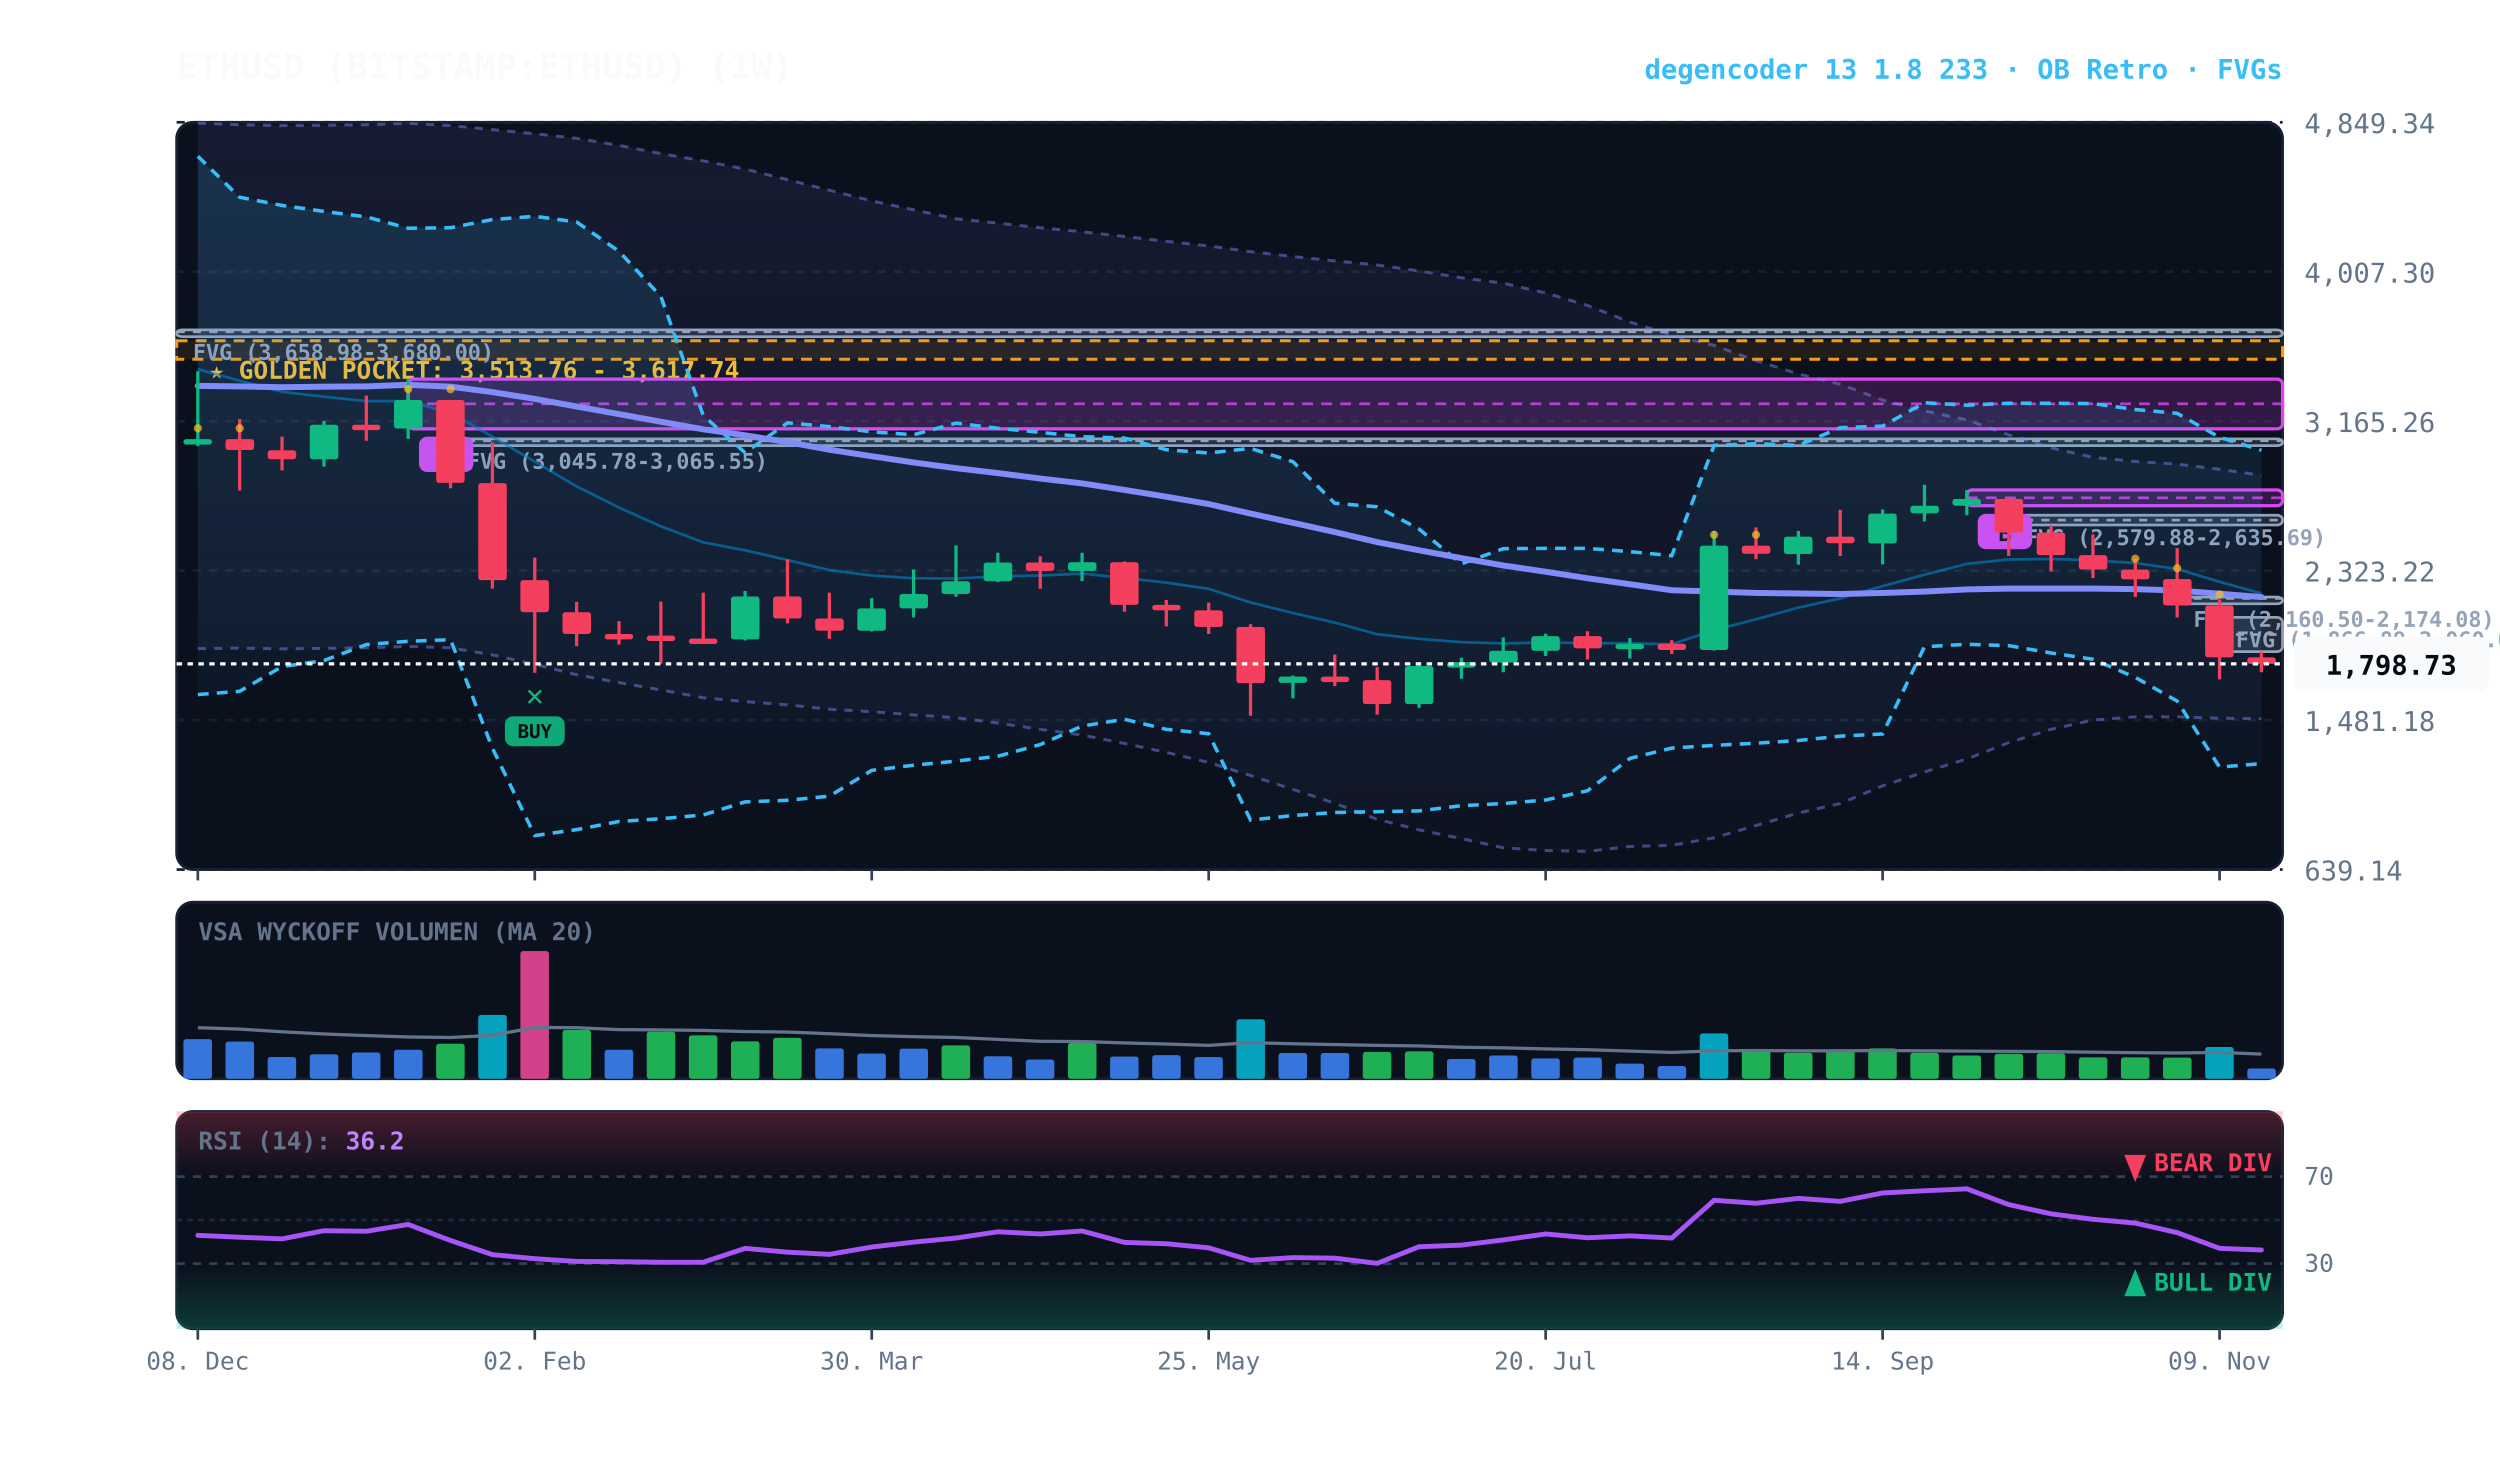
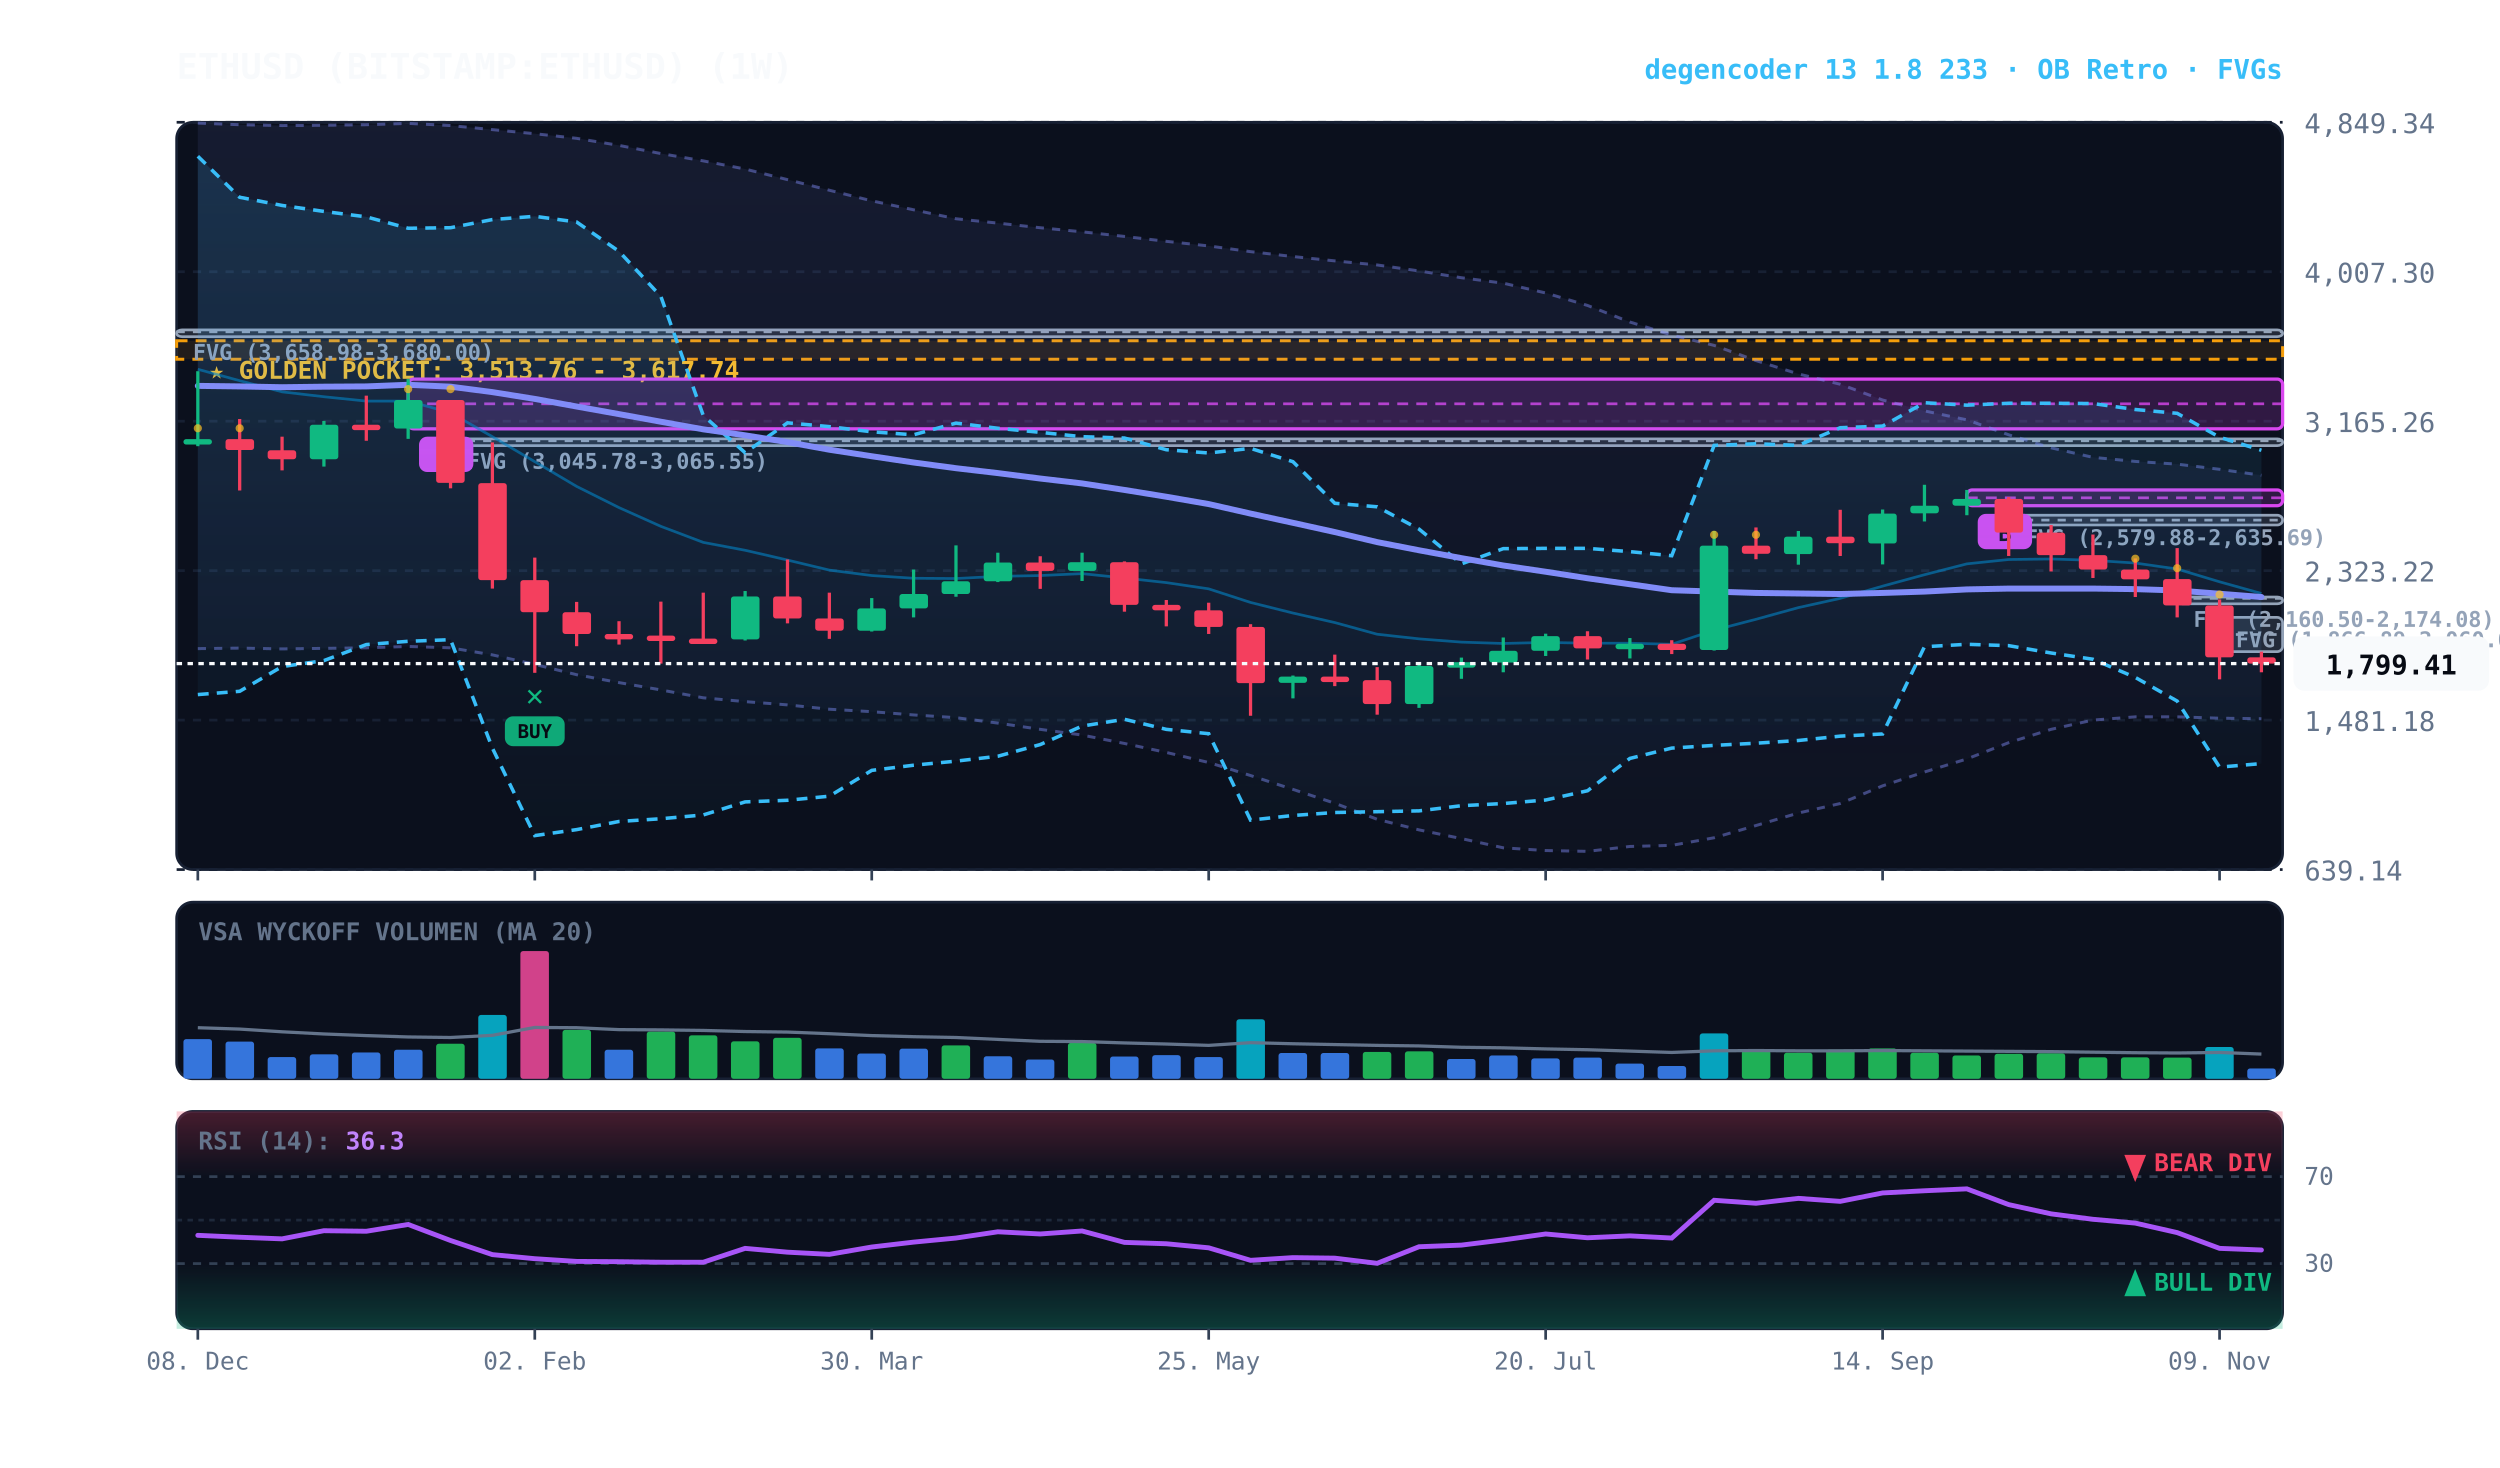
<svg xmlns="http://www.w3.org/2000/svg" viewBox="0 0 920 540" width="100%" height="100%" style="background:#070a13; font-family:'JetBrains Mono', monospace;">
  <defs>
    <linearGradient id="cloud-grad" x1="0%" y1="0%" x2="0%" y2="100%">
      <stop offset="0%" stop-color="#38bdf8" stop-opacity="0.14" />
      <stop offset="100%" stop-color="#38bdf8" stop-opacity="0.02" />
    </linearGradient>
    <linearGradient id="rfe-cloud" x1="0%" y1="0%" x2="0%" y2="100%">
      <stop offset="0%" stop-color="#818cf8" stop-opacity="0.09" />
      <stop offset="100%" stop-color="#818cf8" stop-opacity="0.02" />
    </linearGradient>
    <linearGradient id="rsi-overbought" x1="0%" y1="0%" x2="0%" y2="100%">
      <stop offset="0%" stop-color="#f43f5e" stop-opacity="0.25" />
      <stop offset="100%" stop-color="#f43f5e" stop-opacity="0.0" />
    </linearGradient>
    <linearGradient id="rsi-oversold" x1="0%" y1="0%" x2="0%" y2="100%">
      <stop offset="0%" stop-color="#10b981" stop-opacity="0.0" />
      <stop offset="100%" stop-color="#10b981" stop-opacity="0.25" />
    </linearGradient>
  </defs>
  <rect x="65" y="45" width="775" height="275" fill="#0b101d" rx="6" stroke="#172033" stroke-width="1" />
  <rect x="65" y="332" width="775" height="65" fill="#0b101d" rx="6" stroke="#172033" stroke-width="1" />
  <rect x="65" y="409" width="775" height="80" fill="#0b101d" rx="6" stroke="#172033" stroke-width="1" />
  <line x1="65" y1="320.0" x2="840" y2="320.0" stroke="#172033" stroke-dasharray="3,3" stroke-width="1" />
  <text x="848" y="324.0" fill="#64748b" font-size="10" text-anchor="start">639.14</text>
  <line x1="65" y1="265.0" x2="840" y2="265.0" stroke="#172033" stroke-dasharray="3,3" stroke-width="1" />
  <text x="848" y="269.0" fill="#64748b" font-size="10" text-anchor="start">1,481.18</text>
  <line x1="65" y1="210.0" x2="840" y2="210.0" stroke="#172033" stroke-dasharray="3,3" stroke-width="1" />
  <text x="848" y="214.0" fill="#64748b" font-size="10" text-anchor="start">2,323.22</text>
  <line x1="65" y1="155.0" x2="840" y2="155.0" stroke="#172033" stroke-dasharray="3,3" stroke-width="1" />
  <text x="848" y="159.0" fill="#64748b" font-size="10" text-anchor="start">3,165.26</text>
  <line x1="65" y1="100.0" x2="840" y2="100.0" stroke="#172033" stroke-dasharray="3,3" stroke-width="1" />
  <text x="848" y="104.0" fill="#64748b" font-size="10" text-anchor="start">4,007.30</text>
  <line x1="65" y1="45.0" x2="840" y2="45.0" stroke="#172033" stroke-dasharray="3,3" stroke-width="1" />
  <text x="848" y="49.0" fill="#64748b" font-size="10" text-anchor="start">4,849.34</text>
  <rect x="65" y="125.4" width="775" height="6.8" fill="rgba(245, 158, 11, 0.10)" stroke="#f59e0b" stroke-dasharray="4,3" stroke-width="1.1" />
  <text x="77" y="139.4" fill="#fbbf24" font-size="9" font-weight="bold">★ GOLDEN POCKET: 3,513.76 - 3,617.74</text>
  <rect x="816.8" y="227.2" width="23.2" height="12.6" fill="rgba(148, 163, 184, 0.18)" stroke="#94a3b8" stroke-width="1" rx="2" />
  <line x1="816.8" y1="233.5" x2="840" y2="233.5" stroke="#94a3b8" stroke-dasharray="3,3" stroke-width="1" />
  <text x="822.8" y="238.2" fill="#94a3b8" font-size="8" font-weight="bold">FVG (1,866.89-2,060.00)</text>
  <rect x="801.2" y="219.7" width="38.8" height="2.5" fill="rgba(148, 163, 184, 0.18)" stroke="#94a3b8" stroke-width="1" rx="2" />
  <line x1="801.2" y1="220.2" x2="840" y2="220.2" stroke="#94a3b8" stroke-dasharray="3,3" stroke-width="1" />
  <text x="807.2" y="230.7" fill="#94a3b8" font-size="8" font-weight="bold">FVG (2,160.50-2,174.08)</text>
  <rect x="739.2" y="189.6" width="100.8" height="3.6" fill="rgba(148, 163, 184, 0.18)" stroke="#94a3b8" stroke-width="1" rx="2" />
  <line x1="739.2" y1="191.4" x2="840" y2="191.4" stroke="#94a3b8" stroke-dasharray="3,3" stroke-width="1" />
  <text x="745.2" y="200.6" fill="#94a3b8" font-size="8" font-weight="bold">FVG (2,579.88-2,635.69)</text>
  <rect x="165.8" y="161.5" width="674.2" height="2.5" fill="rgba(148, 163, 184, 0.18)" stroke="#94a3b8" stroke-width="1" rx="2" />
  <line x1="165.8" y1="162.2" x2="840" y2="162.2" stroke="#94a3b8" stroke-dasharray="3,3" stroke-width="1" />
  <text x="171.8" y="172.5" fill="#94a3b8" font-size="8" font-weight="bold">FVG (3,045.78-3,065.55)</text>
  <rect x="65.0" y="121.4" width="775.0" height="2.5" fill="rgba(148, 163, 184, 0.18)" stroke="#94a3b8" stroke-width="1" rx="2" />
  <line x1="65.0" y1="122.1" x2="840" y2="122.1" stroke="#94a3b8" stroke-dasharray="3,3" stroke-width="1" />
  <text x="71.0" y="132.4" fill="#94a3b8" font-size="8" font-weight="bold">FVG (3,658.98-3,680.00)</text>
  <rect x="723.8" y="180.3" width="116.2" height="5.8" fill="rgba(217, 70, 239, 0.18)" stroke="#d946ef" stroke-width="1.2" rx="2" />
  <line x1="723.8" y1="183.2" x2="840" y2="183.2" stroke="#d946ef" stroke-dasharray="4,3" stroke-width="1.0" opacity="0.8" />
  <rect x="727.8" y="189.1" width="20" height="13" fill="#d946ef" rx="3" />
  <text x="737.8" y="199.1" fill="#070a13" font-size="8" font-weight="bold" text-anchor="middle">B</text>
  <rect x="150.2" y="139.5" width="689.8" height="18.3" fill="rgba(217, 70, 239, 0.18)" stroke="#d946ef" stroke-width="1.2" rx="2" />
  <line x1="150.2" y1="148.6" x2="840" y2="148.6" stroke="#d946ef" stroke-dasharray="4,3" stroke-width="1.0" opacity="0.8" />
  <rect x="154.2" y="160.7" width="20" height="13" fill="#d946ef" rx="3" />
  <text x="164.2" y="170.7" fill="#070a13" font-size="8" font-weight="bold" text-anchor="middle">B</text>
  <polygon points="72.8,45.3 88.2,45.9 103.8,46.2 119.2,46.1 134.8,45.9 150.2,45.4 165.8,46.2 181.2,47.7 196.8,49.2 212.2,50.9 227.8,53.5 243.2,56.5 258.8,59.2 274.2,62.2 289.8,66.1 305.2,70.0 320.8,73.9 336.2,77.2 351.8,80.5 367.2,82.1 382.8,83.8 398.2,85.3 413.8,87.0 429.2,88.8 444.8,90.5 460.2,92.6 475.8,94.4 491.2,96.0 506.8,97.5 522.2,99.7 537.8,102.2 553.2,104.2 568.8,107.8 584.2,112.4 599.8,118.5 615.2,123.3 630.8,127.1 646.2,132.7 661.8,137.6 677.2,141.4 692.8,147.2 708.2,151.2 723.8,154.5 739.2,160.0 754.8,164.8 770.2,168.3 785.8,169.8 801.2,170.8 816.8,172.7 832.2,174.9 832.2,264.5 816.8,264.3 801.2,263.8 785.8,263.8 770.2,265.0 754.8,268.4 739.2,273.3 723.8,279.3 708.2,284.1 692.8,289.2 677.2,295.7 661.8,299.2 646.2,303.8 630.8,308.3 615.2,311.1 599.8,311.5 584.2,313.3 568.8,313.0 553.2,312.0 537.8,308.6 522.2,305.4 506.8,301.5 491.2,295.6 475.8,290.5 460.2,285.4 444.8,280.6 429.2,276.9 413.8,273.6 398.2,270.5 382.8,268.4 367.2,266.1 351.8,264.1 336.2,263.1 320.8,261.9 305.2,261.0 289.8,259.4 274.2,258.2 258.8,256.8 243.2,253.9 227.8,251.2 212.2,248.3 196.8,244.5 181.2,241.0 165.8,238.4 150.2,237.9 134.8,238.4 119.2,238.6 103.8,238.8 88.2,238.5 72.8,238.7" fill="url(#rfe-cloud)" />
  <polyline points="72.8,45.3 88.2,45.9 103.8,46.2 119.2,46.1 134.8,45.9 150.2,45.4 165.8,46.2 181.2,47.7 196.8,49.2 212.2,50.9 227.8,53.5 243.2,56.5 258.8,59.2 274.2,62.2 289.8,66.1 305.2,70.0 320.8,73.9 336.2,77.2 351.8,80.5 367.2,82.1 382.8,83.8 398.2,85.3 413.8,87.0 429.2,88.8 444.8,90.5 460.2,92.6 475.8,94.4 491.2,96.0 506.8,97.5 522.2,99.7 537.8,102.2 553.2,104.2 568.8,107.8 584.2,112.4 599.8,118.5 615.2,123.3 630.8,127.1 646.2,132.7 661.8,137.6 677.2,141.4 692.8,147.2 708.2,151.2 723.8,154.5 739.2,160.0 754.8,164.8 770.2,168.3 785.8,169.8 801.2,170.8 816.8,172.7 832.2,174.9" fill="none" stroke="#818cf8" stroke-width="1.1" stroke-opacity="0.45" stroke-dasharray="3,3" />
  <polyline points="72.8,238.7 88.2,238.5 103.8,238.8 119.2,238.6 134.8,238.4 150.2,237.9 165.8,238.4 181.2,241.0 196.8,244.5 212.2,248.3 227.8,251.2 243.2,253.9 258.8,256.8 274.2,258.2 289.8,259.4 305.2,261.0 320.8,261.9 336.2,263.1 351.8,264.1 367.2,266.1 382.8,268.4 398.2,270.5 413.8,273.6 429.2,276.9 444.8,280.6 460.2,285.4 475.8,290.5 491.2,295.6 506.8,301.5 522.2,305.4 537.8,308.6 553.2,312.0 568.8,313.0 584.2,313.3 599.8,311.5 615.2,311.1 630.8,308.3 646.2,303.8 661.8,299.2 677.2,295.7 692.8,289.2 708.2,284.1 723.8,279.3 739.2,273.3 754.8,268.4 770.2,265.0 785.8,263.8 801.2,263.8 816.8,264.3 832.2,264.5" fill="none" stroke="#818cf8" stroke-width="1.1" stroke-opacity="0.45" stroke-dasharray="3,3" />
  <polygon points="72.8,57.5 88.2,72.6 103.8,75.6 119.2,77.8 134.8,79.8 150.2,84.0 165.8,83.8 181.2,80.8 196.8,79.6 212.2,81.7 227.8,92.5 243.2,109.1 258.8,152.9 274.2,166.6 289.8,155.6 305.2,157.0 320.8,158.9 336.2,160.0 351.8,155.7 367.2,157.6 382.8,159.1 398.2,160.7 413.8,161.2 429.2,165.5 444.8,166.7 460.2,165.0 475.8,169.9 491.2,185.2 506.8,186.5 522.2,194.7 537.8,207.5 553.2,201.9 568.8,201.8 584.2,201.8 599.8,203.0 615.2,204.5 630.8,163.9 646.2,163.3 661.8,163.9 677.2,157.4 692.8,156.8 708.2,148.2 723.8,149.1 739.2,148.4 754.8,148.4 770.2,148.5 785.8,150.7 801.2,152.1 816.8,160.9 832.2,165.7 832.2,281.0 816.8,282.3 801.2,258.0 785.8,249.3 770.2,242.6 754.8,240.3 739.2,237.6 723.8,237.1 708.2,238.0 692.8,270.1 677.2,270.9 661.8,272.5 646.2,273.5 630.8,274.3 615.2,275.3 599.8,279.1 584.2,291.0 568.8,294.4 553.2,295.7 537.8,296.5 522.2,298.4 506.8,298.7 491.2,299.0 475.8,300.1 460.2,301.8 444.8,270.0 429.2,268.4 413.8,264.7 398.2,267.2 382.8,274.0 367.2,278.3 351.8,280.1 336.2,281.6 320.8,283.5 305.2,293.0 289.8,294.5 274.2,295.1 258.8,299.9 243.2,301.3 227.8,302.3 212.2,305.3 196.8,307.5 181.2,275.3 165.8,235.4 150.2,236.0 134.8,237.2 119.2,243.1 103.8,245.3 88.2,254.4 72.8,255.6" fill="url(#cloud-grad)" />
  <polyline points="72.8,57.5 88.2,72.6 103.8,75.6 119.2,77.8 134.8,79.8 150.2,84.0 165.8,83.8 181.2,80.8 196.8,79.6 212.2,81.7 227.8,92.5 243.2,109.1 258.8,152.9 274.2,166.6 289.8,155.6 305.2,157.0 320.8,158.9 336.2,160.0 351.8,155.7 367.2,157.6 382.8,159.1 398.2,160.7 413.8,161.2 429.2,165.5 444.8,166.7 460.2,165.0 475.8,169.9 491.2,185.2 506.8,186.5 522.2,194.7 537.8,207.5 553.2,201.9 568.8,201.8 584.2,201.8 599.8,203.0 615.2,204.5 630.8,163.9 646.2,163.3 661.8,163.9 677.2,157.4 692.8,156.8 708.2,148.2 723.8,149.1 739.2,148.4 754.8,148.4 770.2,148.5 785.8,150.7 801.2,152.1 816.8,160.9 832.2,165.7" fill="none" stroke="#38bdf8" stroke-width="1.3" stroke-dasharray="4,3" />
  <polyline points="72.8,255.6 88.2,254.4 103.8,245.3 119.2,243.1 134.8,237.2 150.2,236.0 165.8,235.4 181.2,275.3 196.8,307.5 212.2,305.3 227.8,302.3 243.2,301.3 258.8,299.9 274.2,295.1 289.8,294.5 305.2,293.0 320.8,283.5 336.2,281.6 351.8,280.1 367.2,278.3 382.8,274.0 398.2,267.2 413.8,264.7 429.2,268.4 444.8,270.0 460.2,301.8 475.8,300.1 491.2,299.0 506.8,298.7 522.2,298.4 537.8,296.5 553.2,295.7 568.8,294.4 584.2,291.0 599.8,279.1 615.2,275.3 630.8,274.3 646.2,273.5 661.8,272.5 677.2,270.9 692.8,270.1 708.2,238.0 723.8,237.1 739.2,237.6 754.8,240.3 770.2,242.6 785.8,249.3 801.2,258.0 816.8,282.3 832.2,281.0" fill="none" stroke="#38bdf8" stroke-width="1.3" stroke-dasharray="4,3" />
  <polyline points="72.8,135.9 88.2,140.1 103.8,144.2 119.2,146.0 134.8,147.6 150.2,147.6 165.8,151.9 181.2,160.7 196.8,169.9 212.2,179.0 227.8,186.8 243.2,193.7 258.8,199.6 274.2,202.5 289.8,206.1 305.2,209.8 320.8,211.8 336.2,212.8 351.8,212.9 367.2,212.1 382.8,211.8 398.2,211.1 413.8,212.7 429.2,214.4 444.8,216.7 460.2,221.7 475.8,225.6 491.2,229.1 506.8,233.4 522.2,235.1 537.8,236.3 553.2,236.8 568.8,236.4 584.2,236.7 599.8,236.7 615.2,237.1 630.8,231.9 646.2,227.9 661.8,223.6 677.2,220.2 692.8,215.7 708.2,211.5 723.8,207.5 739.2,205.9 754.8,205.7 770.2,206.2 785.8,207.2 801.2,209.4 816.8,214.1 832.2,218.4" fill="none" stroke="#0284c7" stroke-width="1.0" stroke-opacity="0.6" />
  <polyline points="72.8,142.0 88.2,142.2 103.8,142.5 119.2,142.3 134.8,142.2 150.2,141.6 165.8,142.3 181.2,144.3 196.8,146.8 212.2,149.6 227.8,152.4 243.2,155.2 258.8,158.0 274.2,160.2 289.8,162.7 305.2,165.5 320.8,167.9 336.2,170.2 351.8,172.3 367.2,174.1 382.8,176.1 398.2,177.9 413.8,180.3 429.2,182.8 444.8,185.5 460.2,189.0 475.8,192.4 491.2,195.8 506.8,199.5 522.2,202.5 537.8,205.4 553.2,208.1 568.8,210.4 584.2,212.8 599.8,215.0 615.2,217.2 630.8,217.7 646.2,218.2 661.8,218.4 677.2,218.6 692.8,218.2 708.2,217.7 723.8,216.9 739.2,216.6 754.8,216.6 770.2,216.6 785.8,216.8 801.2,217.3 816.8,218.5 832.2,219.7" fill="none" stroke="#818cf8" stroke-width="2.2" stroke-linecap="round" />
  <line x1="72.8" y1="136.6" x2="72.8" y2="164.2" stroke="#10b981" stroke-width="1.2" />
  <rect x="67.5" y="161.6" width="10.5" height="2.0" fill="#10b981" rx="1" />
  <circle cx="72.8" cy="157.6" r="1.5" fill="#fbbf24" opacity="0.7" />
  <line x1="88.2" y1="154.2" x2="88.2" y2="180.5" stroke="#f43f5e" stroke-width="1.2" />
  <rect x="83.0" y="161.6" width="10.5" height="4.0" fill="#f43f5e" rx="1" />
  <circle cx="88.2" cy="157.6" r="1.5" fill="#fbbf24" opacity="0.7" />
  <line x1="103.8" y1="160.7" x2="103.8" y2="173.1" stroke="#f43f5e" stroke-width="1.2" />
  <rect x="98.5" y="165.7" width="10.5" height="3.3" fill="#f43f5e" rx="1" />
  <line x1="119.2" y1="154.9" x2="119.2" y2="171.7" stroke="#10b981" stroke-width="1.2" />
  <rect x="114.0" y="156.3" width="10.5" height="12.7" fill="#10b981" rx="1" />
  <line x1="134.8" y1="145.6" x2="134.8" y2="162.2" stroke="#f43f5e" stroke-width="1.2" />
  <rect x="129.5" y="156.3" width="10.5" height="2.0" fill="#f43f5e" rx="1" />
  <line x1="150.2" y1="139.5" x2="150.2" y2="161.5" stroke="#10b981" stroke-width="1.2" />
  <rect x="145.0" y="147.2" width="10.5" height="10.5" fill="#10b981" rx="1" />
  <circle cx="150.2" cy="143.2" r="1.5" fill="#fbbf24" opacity="0.7" />
  <line x1="165.8" y1="147.2" x2="165.8" y2="179.7" stroke="#f43f5e" stroke-width="1.2" />
  <rect x="160.5" y="147.2" width="10.5" height="30.5" fill="#f43f5e" rx="1" />
  <circle cx="165.8" cy="143.2" r="1.5" fill="#fbbf24" opacity="0.7" />
  <line x1="181.2" y1="162.8" x2="181.2" y2="216.6" stroke="#f43f5e" stroke-width="1.2" />
  <rect x="176.0" y="177.8" width="10.5" height="35.7" fill="#f43f5e" rx="1" />
  <line x1="196.8" y1="205.2" x2="196.8" y2="247.6" stroke="#f43f5e" stroke-width="1.2" />
  <rect x="191.5" y="213.5" width="10.5" height="11.8" fill="#f43f5e" rx="1" />
  <text x="196.8" y="259.6" fill="#10b981" font-size="11" font-weight="bold" text-anchor="middle">✕</text>
  <rect x="185.8" y="263.6" width="22" height="11" fill="#10b981" rx="3" opacity="0.9" />
  <text x="196.8" y="271.6" fill="#070a13" font-size="7" font-weight="bold" text-anchor="middle">BUY</text>
  <line x1="212.2" y1="221.5" x2="212.2" y2="237.8" stroke="#f43f5e" stroke-width="1.2" />
  <rect x="207.0" y="225.3" width="10.5" height="8.0" fill="#f43f5e" rx="1" />
  <line x1="227.8" y1="228.6" x2="227.8" y2="237.2" stroke="#f43f5e" stroke-width="1.2" />
  <rect x="222.5" y="233.3" width="10.5" height="2.0" fill="#f43f5e" rx="1" />
  <line x1="243.2" y1="221.4" x2="243.2" y2="244.2" stroke="#f43f5e" stroke-width="1.2" />
  <rect x="238.0" y="233.9" width="10.5" height="2.0" fill="#f43f5e" rx="1" />
  <line x1="258.8" y1="218.1" x2="258.8" y2="236.6" stroke="#f43f5e" stroke-width="1.2" />
  <rect x="253.5" y="235.0" width="10.5" height="2.0" fill="#f43f5e" rx="1" />
  <line x1="274.2" y1="217.5" x2="274.2" y2="235.7" stroke="#10b981" stroke-width="1.2" />
  <rect x="269.0" y="219.5" width="10.5" height="15.8" fill="#10b981" rx="1" />
  <line x1="289.8" y1="205.9" x2="289.8" y2="229.4" stroke="#f43f5e" stroke-width="1.2" />
  <rect x="284.5" y="219.5" width="10.5" height="8.1" fill="#f43f5e" rx="1" />
  <line x1="305.2" y1="218.1" x2="305.2" y2="235.1" stroke="#f43f5e" stroke-width="1.2" />
  <rect x="300.0" y="227.6" width="10.5" height="4.5" fill="#f43f5e" rx="1" />
  <line x1="320.8" y1="220.1" x2="320.8" y2="232.4" stroke="#10b981" stroke-width="1.2" />
  <rect x="315.5" y="223.9" width="10.5" height="8.2" fill="#10b981" rx="1" />
  <line x1="336.2" y1="209.6" x2="336.2" y2="227.2" stroke="#10b981" stroke-width="1.2" />
  <rect x="331.0" y="218.6" width="10.5" height="5.3" fill="#10b981" rx="1" />
  <line x1="351.8" y1="200.7" x2="351.8" y2="219.6" stroke="#10b981" stroke-width="1.2" />
  <rect x="346.5" y="213.9" width="10.5" height="4.7" fill="#10b981" rx="1" />
  <line x1="367.2" y1="203.4" x2="367.2" y2="214.2" stroke="#10b981" stroke-width="1.2" />
  <rect x="362.0" y="207.0" width="10.5" height="6.9" fill="#10b981" rx="1" />
  <line x1="382.8" y1="204.7" x2="382.8" y2="216.7" stroke="#f43f5e" stroke-width="1.2" />
  <rect x="377.5" y="207.0" width="10.5" height="3.1" fill="#f43f5e" rx="1" />
  <line x1="398.2" y1="203.4" x2="398.2" y2="213.8" stroke="#10b981" stroke-width="1.2" />
  <rect x="393.0" y="206.9" width="10.5" height="3.2" fill="#10b981" rx="1" />
  <line x1="413.8" y1="206.6" x2="413.8" y2="225.1" stroke="#f43f5e" stroke-width="1.2" />
  <rect x="408.5" y="206.9" width="10.5" height="15.7" fill="#f43f5e" rx="1" />
  <line x1="429.2" y1="220.8" x2="429.2" y2="230.5" stroke="#f43f5e" stroke-width="1.2" />
  <rect x="424.0" y="222.6" width="10.5" height="2.0" fill="#f43f5e" rx="1" />
  <line x1="444.8" y1="221.8" x2="444.8" y2="233.3" stroke="#f43f5e" stroke-width="1.2" />
  <rect x="439.5" y="224.6" width="10.5" height="6.1" fill="#f43f5e" rx="1" />
  <line x1="460.2" y1="229.7" x2="460.2" y2="263.4" stroke="#f43f5e" stroke-width="1.2" />
  <rect x="455.0" y="230.7" width="10.5" height="20.7" fill="#f43f5e" rx="1" />
  <line x1="475.8" y1="248.6" x2="475.8" y2="257.0" stroke="#10b981" stroke-width="1.2" />
  <rect x="470.5" y="249.0" width="10.5" height="2.3" fill="#10b981" rx="1" />
  <line x1="491.2" y1="240.9" x2="491.2" y2="252.5" stroke="#f43f5e" stroke-width="1.2" />
  <rect x="486.0" y="249.0" width="10.5" height="2.0" fill="#f43f5e" rx="1" />
  <line x1="506.8" y1="245.5" x2="506.8" y2="263.0" stroke="#f43f5e" stroke-width="1.2" />
  <rect x="501.5" y="250.3" width="10.5" height="8.8" fill="#f43f5e" rx="1" />
  <line x1="522.2" y1="243.7" x2="522.2" y2="260.5" stroke="#10b981" stroke-width="1.2" />
  <rect x="517.0" y="245.1" width="10.5" height="14.0" fill="#10b981" rx="1" />
  <line x1="537.8" y1="242.0" x2="537.8" y2="249.8" stroke="#10b981" stroke-width="1.2" />
  <rect x="532.5" y="243.7" width="10.5" height="2.0" fill="#10b981" rx="1" />
  <line x1="553.2" y1="234.6" x2="553.2" y2="247.4" stroke="#10b981" stroke-width="1.2" />
  <rect x="548.0" y="239.5" width="10.5" height="4.3" fill="#10b981" rx="1" />
  <line x1="568.8" y1="233.2" x2="568.8" y2="241.4" stroke="#10b981" stroke-width="1.2" />
  <rect x="563.5" y="234.1" width="10.5" height="5.4" fill="#10b981" rx="1" />
  <line x1="584.2" y1="232.3" x2="584.2" y2="242.7" stroke="#f43f5e" stroke-width="1.2" />
  <rect x="579.0" y="234.1" width="10.5" height="4.5" fill="#f43f5e" rx="1" />
  <line x1="599.8" y1="234.8" x2="599.8" y2="242.3" stroke="#10b981" stroke-width="1.2" />
  <rect x="594.5" y="236.9" width="10.5" height="2.0" fill="#10b981" rx="1" />
  <line x1="615.2" y1="235.6" x2="615.2" y2="240.7" stroke="#f43f5e" stroke-width="1.2" />
  <rect x="610.0" y="236.9" width="10.5" height="2.3" fill="#f43f5e" rx="1" />
  <line x1="630.8" y1="195.4" x2="630.8" y2="239.4" stroke="#10b981" stroke-width="1.2" />
  <rect x="625.5" y="200.8" width="10.5" height="38.4" fill="#10b981" rx="1" />
  <circle cx="630.8" cy="196.8" r="1.5" fill="#fbbf24" opacity="0.7" />
  <line x1="646.2" y1="194.1" x2="646.2" y2="205.8" stroke="#f43f5e" stroke-width="1.2" />
  <rect x="641.0" y="200.8" width="10.5" height="3.0" fill="#f43f5e" rx="1" />
  <circle cx="646.2" cy="196.8" r="1.5" fill="#fbbf24" opacity="0.7" />
  <line x1="661.8" y1="195.4" x2="661.8" y2="207.8" stroke="#10b981" stroke-width="1.2" />
  <rect x="656.5" y="197.5" width="10.5" height="6.4" fill="#10b981" rx="1" />
  <line x1="677.2" y1="187.6" x2="677.2" y2="204.6" stroke="#f43f5e" stroke-width="1.2" />
  <rect x="672.0" y="197.5" width="10.5" height="2.4" fill="#f43f5e" rx="1" />
  <line x1="692.8" y1="187.5" x2="692.8" y2="207.7" stroke="#10b981" stroke-width="1.2" />
  <rect x="687.5" y="189.0" width="10.5" height="11.0" fill="#10b981" rx="1" />
  <line x1="708.2" y1="178.4" x2="708.2" y2="191.9" stroke="#10b981" stroke-width="1.2" />
  <rect x="703.0" y="186.1" width="10.5" height="2.8" fill="#10b981" rx="1" />
  <line x1="723.8" y1="180.3" x2="723.8" y2="189.6" stroke="#10b981" stroke-width="1.2" />
  <rect x="718.5" y="183.6" width="10.5" height="2.5" fill="#10b981" rx="1" />
  <line x1="739.2" y1="182.9" x2="739.2" y2="204.6" stroke="#f43f5e" stroke-width="1.2" />
  <rect x="734.0" y="183.6" width="10.5" height="12.4" fill="#f43f5e" rx="1" />
  <line x1="754.8" y1="193.2" x2="754.8" y2="210.3" stroke="#f43f5e" stroke-width="1.2" />
  <rect x="749.5" y="196.0" width="10.5" height="8.3" fill="#f43f5e" rx="1" />
  <line x1="770.2" y1="196.7" x2="770.2" y2="212.7" stroke="#f43f5e" stroke-width="1.2" />
  <rect x="765.0" y="204.3" width="10.5" height="5.3" fill="#f43f5e" rx="1" />
  <line x1="785.8" y1="205.5" x2="785.8" y2="219.7" stroke="#f43f5e" stroke-width="1.2" />
  <rect x="780.5" y="209.6" width="10.5" height="3.6" fill="#f43f5e" rx="1" />
  <circle cx="785.8" cy="205.6" r="1.5" fill="#fbbf24" opacity="0.7" />
  <line x1="801.2" y1="201.7" x2="801.2" y2="227.2" stroke="#f43f5e" stroke-width="1.2" />
  <rect x="796.0" y="213.1" width="10.5" height="9.7" fill="#f43f5e" rx="1" />
  <circle cx="801.2" cy="209.1" r="1.5" fill="#fbbf24" opacity="0.7" />
  <line x1="816.8" y1="220.6" x2="816.8" y2="250.0" stroke="#f43f5e" stroke-width="1.2" />
  <rect x="811.5" y="222.8" width="10.5" height="19.1" fill="#f43f5e" rx="1" />
  <circle cx="816.8" cy="218.8" r="1.5" fill="#fbbf24" opacity="0.7" />
  <line x1="832.2" y1="239.8" x2="832.2" y2="247.4" stroke="#f43f5e" stroke-width="1.2" />
-   <rect x="827.0" y="241.9" width="10.5" height="2.4" fill="#f43f5e" rx="1" />
-   <line x1="65" y1="244.3" x2="840" y2="244.3" stroke="#f8fafc" stroke-width="1.2" stroke-dasharray="2,2" />
-   <rect x="844" y="234.3" width="72" height="20" fill="#f8fafc" rx="4" />
-   <text x="880" y="248.3" fill="#070a13" font-size="10" font-weight="bold" text-anchor="middle">1,798.73</text>
+   <rect x="827.0" y="241.9" width="10.5" height="2.3" fill="#f43f5e" rx="1" />
+   <line x1="65" y1="244.2" x2="840" y2="244.2" stroke="#f8fafc" stroke-width="1.2" stroke-dasharray="2,2" />
+   <rect x="844" y="234.2" width="72" height="20" fill="#f8fafc" rx="4" />
+   <text x="880" y="248.2" fill="#070a13" font-size="10" font-weight="bold" text-anchor="middle">1,799.41</text>
  <text x="73" y="346" fill="#64748b" font-size="9" font-weight="bold">VSA WYCKOFF VOLUMEN (MA 20)</text>
  <rect x="67.5" y="382.4" width="10.5" height="14.6" fill="#3b82f6" opacity="0.88" rx="1" />
  <rect x="83.0" y="383.3" width="10.5" height="13.7" fill="#3b82f6" opacity="0.88" rx="1" />
  <rect x="98.5" y="389.0" width="10.5" height="8.0" fill="#3b82f6" opacity="0.88" rx="1" />
  <rect x="114.0" y="388.0" width="10.5" height="9.0" fill="#3b82f6" opacity="0.88" rx="1" />
  <rect x="129.5" y="387.3" width="10.5" height="9.7" fill="#3b82f6" opacity="0.88" rx="1" />
  <rect x="145.0" y="386.3" width="10.5" height="10.7" fill="#3b82f6" opacity="0.88" rx="1" />
  <rect x="160.5" y="384.1" width="10.5" height="12.9" fill="#22c55e" opacity="0.88" rx="1" />
  <rect x="176.0" y="373.5" width="10.5" height="23.5" fill="#06b6d4" opacity="0.88" rx="1" />
  <rect x="191.5" y="350.0" width="10.5" height="47.0" fill="#ec4899" opacity="0.88" rx="1" />
  <rect x="207.0" y="379.0" width="10.5" height="18.0" fill="#22c55e" opacity="0.88" rx="1" />
  <rect x="222.5" y="386.3" width="10.5" height="10.7" fill="#3b82f6" opacity="0.88" rx="1" />
  <rect x="238.0" y="379.6" width="10.5" height="17.4" fill="#22c55e" opacity="0.88" rx="1" />
  <rect x="253.5" y="381.0" width="10.5" height="16.0" fill="#22c55e" opacity="0.88" rx="1" />
  <rect x="269.0" y="383.2" width="10.5" height="13.8" fill="#22c55e" opacity="0.88" rx="1" />
  <rect x="284.5" y="381.9" width="10.5" height="15.1" fill="#22c55e" opacity="0.88" rx="1" />
  <rect x="300.0" y="385.8" width="10.5" height="11.2" fill="#3b82f6" opacity="0.88" rx="1" />
  <rect x="315.5" y="387.7" width="10.5" height="9.3" fill="#3b82f6" opacity="0.88" rx="1" />
  <rect x="331.0" y="385.9" width="10.5" height="11.1" fill="#3b82f6" opacity="0.88" rx="1" />
  <rect x="346.5" y="384.7" width="10.5" height="12.3" fill="#22c55e" opacity="0.88" rx="1" />
  <rect x="362.0" y="388.7" width="10.5" height="8.3" fill="#3b82f6" opacity="0.88" rx="1" />
  <rect x="377.5" y="389.9" width="10.5" height="7.1" fill="#3b82f6" opacity="0.88" rx="1" />
  <rect x="393.0" y="383.8" width="10.5" height="13.2" fill="#22c55e" opacity="0.88" rx="1" />
  <rect x="408.5" y="388.8" width="10.5" height="8.2" fill="#3b82f6" opacity="0.88" rx="1" />
  <rect x="424.0" y="388.3" width="10.5" height="8.7" fill="#3b82f6" opacity="0.88" rx="1" />
  <rect x="439.5" y="389.0" width="10.5" height="8.0" fill="#3b82f6" opacity="0.88" rx="1" />
  <rect x="455.0" y="375.1" width="10.5" height="21.9" fill="#06b6d4" opacity="0.88" rx="1" />
  <rect x="470.5" y="387.5" width="10.5" height="9.5" fill="#3b82f6" opacity="0.88" rx="1" />
  <rect x="486.0" y="387.5" width="10.5" height="9.5" fill="#3b82f6" opacity="0.88" rx="1" />
  <rect x="501.5" y="387.1" width="10.5" height="9.9" fill="#22c55e" opacity="0.88" rx="1" />
  <rect x="517.0" y="386.9" width="10.5" height="10.1" fill="#22c55e" opacity="0.88" rx="1" />
  <rect x="532.5" y="389.7" width="10.5" height="7.3" fill="#3b82f6" opacity="0.88" rx="1" />
  <rect x="548.0" y="388.4" width="10.5" height="8.6" fill="#3b82f6" opacity="0.88" rx="1" />
  <rect x="563.5" y="389.5" width="10.5" height="7.5" fill="#3b82f6" opacity="0.88" rx="1" />
  <rect x="579.0" y="389.2" width="10.5" height="7.8" fill="#3b82f6" opacity="0.88" rx="1" />
  <rect x="594.5" y="391.4" width="10.5" height="5.6" fill="#3b82f6" opacity="0.88" rx="1" />
  <rect x="610.0" y="392.3" width="10.5" height="4.7" fill="#3b82f6" opacity="0.88" rx="1" />
  <rect x="625.5" y="380.3" width="10.5" height="16.7" fill="#06b6d4" opacity="0.88" rx="1" />
  <rect x="641.0" y="386.5" width="10.5" height="10.5" fill="#22c55e" opacity="0.88" rx="1" />
  <rect x="656.5" y="387.4" width="10.5" height="9.6" fill="#22c55e" opacity="0.88" rx="1" />
  <rect x="672.0" y="386.3" width="10.5" height="10.7" fill="#22c55e" opacity="0.88" rx="1" />
  <rect x="687.5" y="385.8" width="10.5" height="11.2" fill="#22c55e" opacity="0.88" rx="1" />
  <rect x="703.0" y="387.4" width="10.5" height="9.6" fill="#22c55e" opacity="0.88" rx="1" />
  <rect x="718.5" y="388.4" width="10.5" height="8.6" fill="#22c55e" opacity="0.88" rx="1" />
  <rect x="734.0" y="387.8" width="10.5" height="9.2" fill="#22c55e" opacity="0.88" rx="1" />
  <rect x="749.5" y="387.6" width="10.5" height="9.4" fill="#22c55e" opacity="0.88" rx="1" />
  <rect x="765.0" y="389.1" width="10.5" height="7.9" fill="#22c55e" opacity="0.88" rx="1" />
  <rect x="780.5" y="389.1" width="10.5" height="7.9" fill="#22c55e" opacity="0.88" rx="1" />
  <rect x="796.0" y="389.2" width="10.5" height="7.8" fill="#22c55e" opacity="0.88" rx="1" />
  <rect x="811.5" y="385.3" width="10.5" height="11.7" fill="#06b6d4" opacity="0.88" rx="1" />
  <rect x="827.0" y="393.2" width="10.5" height="3.8" fill="#3b82f6" opacity="0.88" rx="1" />
  <polyline points="72.8,378.2 88.2,378.7 103.8,379.7 119.2,380.5 134.8,381.1 150.2,381.6 165.8,381.8 181.2,381.0 196.8,378.1 212.2,378.2 227.8,378.9 243.2,379.0 258.8,379.2 274.2,379.6 289.8,379.8 305.2,380.4 320.8,381.1 336.2,381.5 351.8,381.8 367.2,382.5 382.8,383.2 398.2,383.3 413.8,383.8 429.2,384.2 444.8,384.7 460.2,383.7 475.8,384.1 491.2,384.4 506.8,384.7 522.2,384.9 537.8,385.4 553.2,385.6 568.8,386.0 584.2,386.3 599.8,386.8 615.2,387.3 630.8,386.7 646.2,386.6 661.8,386.7 677.2,386.7 692.8,386.6 708.2,386.7 723.8,386.8 739.2,386.9 754.8,387.0 770.2,387.2 785.8,387.4 801.2,387.5 816.8,387.3 832.2,387.9" fill="none" stroke="#64748b" stroke-width="1.2" />
  <rect x="65" y="409" width="775" height="24.0" fill="url(#rsi-overbought)" />
  <rect x="65" y="465.0" width="775" height="24.0" fill="url(#rsi-oversold)" />
  <line x1="65" y1="433.0" x2="840" y2="433.0" stroke="#334155" stroke-dasharray="3,3" stroke-width="1" />
  <text x="848" y="436.0" fill="#64748b" font-size="9">70</text>
  <line x1="65" y1="449.0" x2="840" y2="449.0" stroke="#1e293b" stroke-dasharray="2,2" stroke-width="1" />
  <line x1="65" y1="465.0" x2="840" y2="465.0" stroke="#334155" stroke-dasharray="3,3" stroke-width="1" />
  <text x="848" y="468.0" fill="#64748b" font-size="9">30</text>
  <polyline points="72.8,454.6 88.2,455.3 103.8,455.9 119.2,452.9 134.8,453.1 150.2,450.6 165.8,456.5 181.2,461.7 196.8,463.2 212.2,464.2 227.8,464.3 243.2,464.5 258.8,464.5 274.2,459.4 289.8,460.8 305.2,461.6 320.8,458.9 336.2,457.1 351.8,455.6 367.2,453.3 382.8,454.1 398.2,453.0 413.8,457.2 429.2,457.7 444.8,459.2 460.2,463.8 475.8,462.8 491.2,463.0 506.8,464.9 522.2,458.8 537.8,458.2 553.2,456.3 568.8,454.1 584.2,455.5 599.8,454.8 615.2,455.6 630.8,441.7 646.2,442.8 661.8,441.0 677.2,442.1 692.8,439.0 708.2,438.2 723.8,437.5 739.2,443.3 754.8,446.7 770.2,448.7 785.8,450.1 801.2,453.6 816.8,459.4 832.2,460.0" fill="none" stroke="#a855f7" stroke-width="1.8" stroke-linecap="round" />
  <g transform="translate(785.75, 477)">
    <path d="M 0 -10 L 4 0 L -4 0 Z" fill="#10b981" />
    <text x="7" y="-2" fill="#10b981" font-size="9" font-weight="bold">BULL DIV</text>
  </g>
  <g transform="translate(785.75, 425)">
    <path d="M 0 10 L 4 0 L -4 0 Z" fill="#f43f5e" />
    <text x="7" y="6" fill="#f43f5e" font-size="9" font-weight="bold">BEAR DIV</text>
  </g>
-   <text x="73" y="423" fill="#64748b" font-size="9" font-weight="bold">RSI (14): <tspan fill="#c084fc">36.2</tspan>
+   <text x="73" y="423" fill="#64748b" font-size="9" font-weight="bold">RSI (14): <tspan fill="#c084fc">36.3</tspan>
  </text>
  <line x1="72.8" y1="320" x2="72.8" y2="324" stroke="#334155" stroke-width="1" />
  <line x1="72.8" y1="489" x2="72.8" y2="493" stroke="#334155" stroke-width="1" />
  <text x="72.8" y="504" fill="#64748b" font-size="9" text-anchor="middle">08. Dec</text>
  <line x1="196.8" y1="320" x2="196.8" y2="324" stroke="#334155" stroke-width="1" />
  <line x1="196.8" y1="489" x2="196.8" y2="493" stroke="#334155" stroke-width="1" />
  <text x="196.8" y="504" fill="#64748b" font-size="9" text-anchor="middle">02. Feb</text>
  <line x1="320.8" y1="320" x2="320.8" y2="324" stroke="#334155" stroke-width="1" />
  <line x1="320.8" y1="489" x2="320.8" y2="493" stroke="#334155" stroke-width="1" />
  <text x="320.8" y="504" fill="#64748b" font-size="9" text-anchor="middle">30. Mar</text>
  <line x1="444.8" y1="320" x2="444.8" y2="324" stroke="#334155" stroke-width="1" />
  <line x1="444.8" y1="489" x2="444.8" y2="493" stroke="#334155" stroke-width="1" />
  <text x="444.8" y="504" fill="#64748b" font-size="9" text-anchor="middle">25. May</text>
  <line x1="568.8" y1="320" x2="568.8" y2="324" stroke="#334155" stroke-width="1" />
  <line x1="568.8" y1="489" x2="568.8" y2="493" stroke="#334155" stroke-width="1" />
  <text x="568.8" y="504" fill="#64748b" font-size="9" text-anchor="middle">20. Jul</text>
  <line x1="692.8" y1="320" x2="692.8" y2="324" stroke="#334155" stroke-width="1" />
  <line x1="692.8" y1="489" x2="692.8" y2="493" stroke="#334155" stroke-width="1" />
  <text x="692.8" y="504" fill="#64748b" font-size="9" text-anchor="middle">14. Sep</text>
  <line x1="816.8" y1="320" x2="816.8" y2="324" stroke="#334155" stroke-width="1" />
  <line x1="816.8" y1="489" x2="816.8" y2="493" stroke="#334155" stroke-width="1" />
  <text x="816.8" y="504" fill="#64748b" font-size="9" text-anchor="middle">09. Nov</text>
  <text x="65" y="29" fill="#f8fafc" font-size="13" font-weight="bold">ETHUSD (BITSTAMP:ETHUSD) (1W)</text>
  <text x="840" y="29" fill="#38bdf8" font-size="10" font-weight="bold" text-anchor="end">degencoder 13 1.8 233 · OB Retro · FVGs</text>
</svg>
